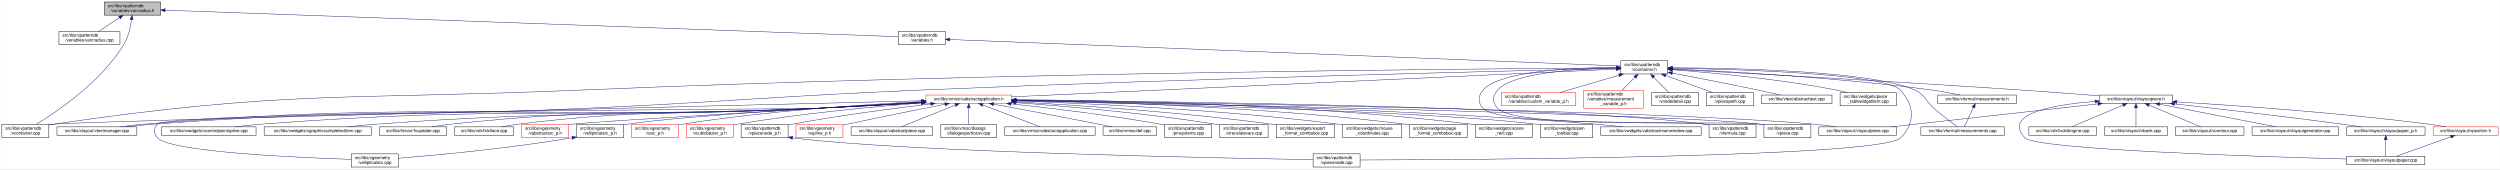
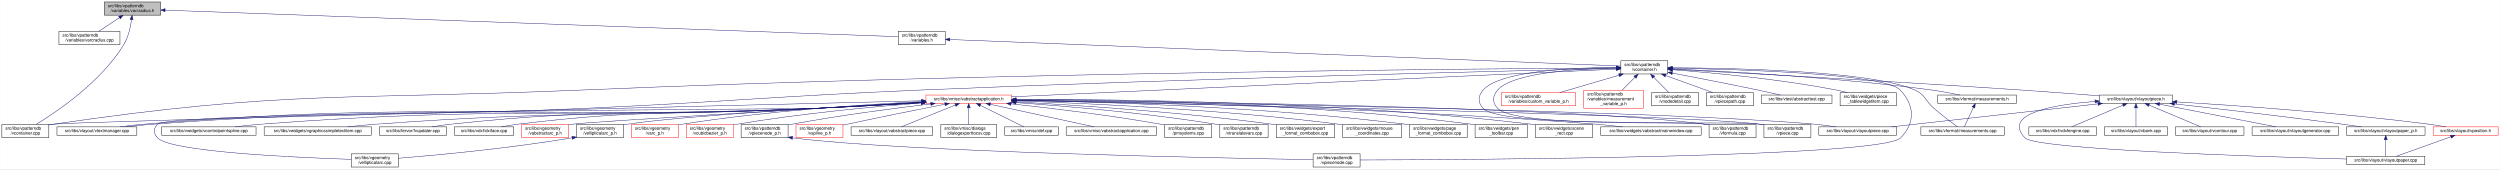
<svg xmlns="http://www.w3.org/2000/svg" xmlns:xlink="http://www.w3.org/1999/xlink" width="5695pt" height="385pt" viewBox="0.00 0.00 5694.50 385.00">
  <g id="graph0" class="graph" transform="scale(1 1) rotate(0) translate(4 381)">
    <polygon fill="white" stroke="transparent" points="-4,4 -4,-381 5690.5,-381 5690.5,4 -4,4" />
    <g id="node1" class="node">
      <g id="a_node1">
        <a xlink:title=" ">
          <polygon fill="#bfbfbf" stroke="black" points="233.5,-346.5 233.5,-376.5 361.5,-376.5 361.5,-346.5 233.5,-346.5" />
          <text text-anchor="start" x="241.5" y="-364.5" font-family="Helvetica,sans-Serif" font-size="10.00">src/libs/vpatterndb</text>
          <text text-anchor="middle" x="297.5" y="-353.5" font-family="Helvetica,sans-Serif" font-size="10.00">/variables/varcradius.h</text>
        </a>
      </g>
    </g>
    <g id="node2" class="node">
      <g id="a_node2">
        <a xlink:href="../../d4/dfb/varcradius_8cpp.html" target="_top" xlink:title=" ">
          <polygon fill="white" stroke="black" points="130,-279.5 130,-309.5 269,-309.5 269,-279.5 130,-279.5" />
          <text text-anchor="start" x="138" y="-297.5" font-family="Helvetica,sans-Serif" font-size="10.00">src/libs/vpatterndb</text>
          <text text-anchor="middle" x="199.5" y="-286.5" font-family="Helvetica,sans-Serif" font-size="10.00">/variables/varcradius.cpp</text>
        </a>
      </g>
    </g>
    <g id="edge1" class="edge">
      <path fill="none" stroke="midnightblue" d="M267.7,-340.73C252.53,-330.68 234.46,-318.68 220.72,-309.58" />
      <polygon fill="midnightblue" stroke="midnightblue" points="265.97,-343.79 276.24,-346.4 269.84,-337.95 265.97,-343.79" />
    </g>
    <g id="node3" class="node">
      <g id="a_node3">
        <a xlink:href="../../d6/d46/vcontainer_8cpp.html" target="_top" xlink:title=" ">
          <polygon fill="white" stroke="black" points="0,-67.5 0,-97.5 107,-97.5 107,-67.5 0,-67.5" />
          <text text-anchor="start" x="8" y="-85.5" font-family="Helvetica,sans-Serif" font-size="10.00">src/libs/vpatterndb</text>
          <text text-anchor="middle" x="53.5" y="-74.5" font-family="Helvetica,sans-Serif" font-size="10.00">/vcontainer.cpp</text>
        </a>
      </g>
    </g>
    <g id="edge2" class="edge">
      <path fill="none" stroke="midnightblue" d="M295.41,-335.99C293.06,-318.98 288.07,-296.35 277.5,-279 225.56,-193.69 124.16,-125.65 77.75,-97.51" />
      <polygon fill="midnightblue" stroke="midnightblue" points="291.97,-336.72 296.61,-346.25 298.92,-335.91 291.97,-336.72" />
    </g>
    <g id="node4" class="node">
      <g id="a_node4">
        <a xlink:href="../../de/dca/variables_8h.html" target="_top" xlink:title=" ">
          <polygon fill="white" stroke="black" points="2042,-279.5 2042,-309.5 2149,-309.5 2149,-279.5 2042,-279.5" />
          <text text-anchor="start" x="2050" y="-297.5" font-family="Helvetica,sans-Serif" font-size="10.00">src/libs/vpatterndb</text>
          <text text-anchor="middle" x="2095.5" y="-286.5" font-family="Helvetica,sans-Serif" font-size="10.00">/variables.h</text>
        </a>
      </g>
    </g>
    <g id="edge3" class="edge">
      <path fill="none" stroke="midnightblue" d="M372.07,-357.8C671.62,-346.98 1783.66,-306.77 2041.75,-297.44" />
      <polygon fill="midnightblue" stroke="midnightblue" points="371.62,-354.32 361.76,-358.18 371.88,-361.31 371.62,-354.32" />
    </g>
    <g id="node5" class="node">
      <g id="a_node5">
        <a xlink:href="../../d3/df7/vcontainer_8h.html" target="_top" xlink:title=" ">
          <polygon fill="white" stroke="black" points="3688,-212.5 3688,-242.5 3795,-242.5 3795,-212.5 3688,-212.5" />
          <text text-anchor="start" x="3696" y="-230.5" font-family="Helvetica,sans-Serif" font-size="10.00">src/libs/vpatterndb</text>
          <text text-anchor="middle" x="3741.5" y="-219.5" font-family="Helvetica,sans-Serif" font-size="10.00">/vcontainer.h</text>
        </a>
      </g>
    </g>
    <g id="edge4" class="edge">
      <path fill="none" stroke="midnightblue" d="M2159.59,-290.97C2425.8,-280.46 3441.76,-240.34 3687.67,-230.63" />
      <polygon fill="midnightblue" stroke="midnightblue" points="2159.18,-287.48 2149.33,-291.37 2159.46,-294.48 2159.18,-287.48" />
    </g>
    <g id="edge54" class="edge">
      <path fill="none" stroke="midnightblue" d="M3677.52,-226.19C3398.28,-224.62 2258.5,-215.96 1323.5,-176 786.43,-153.05 648.39,-175.87 116.5,-98 113.39,-97.54 110.21,-97.02 107,-96.43" />
      <polygon fill="midnightblue" stroke="midnightblue" points="3677.84,-229.69 3687.86,-226.25 3677.88,-222.69 3677.84,-229.69" />
    </g>
    <g id="node6" class="node">
      <g id="a_node6">
        <a xlink:href="../../dc/db7/measurements_8h.html" target="_top" xlink:title=" ">
          <polygon fill="white" stroke="black" points="4410,-145.5 4410,-164.5 4589,-164.5 4589,-145.5 4410,-145.5" />
          <text text-anchor="middle" x="4499.5" y="-152.5" font-family="Helvetica,sans-Serif" font-size="10.00">src/libs/vformat/measurements.h</text>
        </a>
      </g>
    </g>
    <g id="edge5" class="edge">
      <path fill="none" stroke="midnightblue" d="M3805.36,-223.97C3922.67,-218.78 4180.22,-204.92 4395.5,-176 4417.19,-173.09 4441.18,-168.56 4460.66,-164.55" />
      <polygon fill="midnightblue" stroke="midnightblue" points="3804.96,-220.48 3795.12,-224.41 3805.27,-227.47 3804.96,-220.48" />
    </g>
    <g id="node7" class="node">
      <g id="a_node7">
        <a xlink:href="../../d9/de3/measurements_8cpp.html" target="_top" xlink:title=" ">
          <polygon fill="white" stroke="black" points="4371.5,-73 4371.5,-92 4561.5,-92 4561.5,-73 4371.5,-73" />
          <text text-anchor="middle" x="4466.5" y="-80" font-family="Helvetica,sans-Serif" font-size="10.00">src/libs/vformat/measurements.cpp</text>
        </a>
      </g>
    </g>
    <g id="edge7" class="edge">
      <path fill="none" stroke="midnightblue" d="M3805.4,-226.61C3942.47,-225.98 4260.19,-219.69 4357.5,-176 4382.16,-164.93 4381.02,-151.65 4401.5,-134 4419.47,-118.51 4441.47,-101.88 4454.71,-92.09" />
      <polygon fill="midnightblue" stroke="midnightblue" points="3805.05,-223.11 3795.06,-226.64 3805.08,-230.11 3805.05,-223.11" />
    </g>
    <g id="node8" class="node">
      <g id="a_node8">
        <a xlink:href="../../d6/de0/vlayoutpiece_8h.html" target="_top" xlink:title=" ">
          <polygon fill="white" stroke="black" points="4778.5,-145.5 4778.5,-164.5 4944.5,-164.5 4944.5,-145.5 4778.5,-145.5" />
          <text text-anchor="middle" x="4861.5" y="-152.5" font-family="Helvetica,sans-Serif" font-size="10.00">src/libs/vlayout/vlayoutpiece.h</text>
        </a>
      </g>
    </g>
    <g id="edge8" class="edge">
      <path fill="none" stroke="midnightblue" d="M3805.46,-223.1C3947.93,-215.46 4302.19,-196 4598.5,-176 4658.69,-171.94 4726.59,-166.76 4778.32,-162.69" />
      <polygon fill="midnightblue" stroke="midnightblue" points="3804.97,-219.63 3795.17,-223.66 3805.34,-226.62 3804.97,-219.63" />
    </g>
    <g id="node17" class="node">
      <g id="a_node17">
        <a xlink:href="../../d8/d70/vtextmanager_8cpp.html" target="_top" xlink:title=" ">
          <polygon fill="white" stroke="black" points="125.5,-73 125.5,-92 307.5,-92 307.5,-73 125.5,-73" />
          <text text-anchor="middle" x="216.5" y="-80" font-family="Helvetica,sans-Serif" font-size="10.00">src/libs/vlayout/vtextmanager.cpp</text>
        </a>
      </g>
    </g>
    <g id="edge19" class="edge">
      <path fill="none" stroke="midnightblue" d="M3677.78,-225.09C3458.05,-220.1 2711.63,-202.21 2095.5,-176 1752.19,-161.4 1666.76,-149.64 1323.5,-134 888.1,-114.16 778.12,-130.74 343.5,-98 323.69,-96.51 302.21,-94.29 282.65,-92.03" />
      <polygon fill="midnightblue" stroke="midnightblue" points="3677.77,-228.59 3687.84,-225.32 3677.92,-221.59 3677.77,-228.59" />
    </g>
    <g id="node18" class="node">
      <g id="a_node18">
        <a xlink:href="../../d5/d74/vabstractapplication_8h.html" target="_top" xlink:title=" ">
          <polygon fill="white" stroke="red" points="2105,-145.5 2105,-164.5 2300,-164.5 2300,-145.5 2105,-145.5" />
          <text text-anchor="middle" x="2202.5" y="-152.5" font-family="Helvetica,sans-Serif" font-size="10.00">src/libs/vmisc/vabstractapplication.h</text>
        </a>
      </g>
    </g>
    <g id="edge20" class="edge">
      <path fill="none" stroke="midnightblue" d="M3677.32,-223.56C3436.99,-212.55 2589.35,-173.72 2300.08,-160.47" />
      <polygon fill="midnightblue" stroke="midnightblue" points="3677.48,-227.07 3687.63,-224.03 3677.8,-220.08 3677.48,-227.07" />
    </g>
    <g id="node32" class="node">
      <g id="a_node32">
        <a xlink:href="../../db/d11/vformula_8cpp.html" target="_top" xlink:title=" ">
          <polygon fill="white" stroke="black" points="3889,-67.5 3889,-97.5 3996,-97.5 3996,-67.5 3889,-67.5" />
          <text text-anchor="start" x="3897" y="-85.5" font-family="Helvetica,sans-Serif" font-size="10.00">src/libs/vpatterndb</text>
          <text text-anchor="middle" x="3942.5" y="-74.5" font-family="Helvetica,sans-Serif" font-size="10.00">/vformula.cpp</text>
        </a>
      </g>
    </g>
    <g id="edge53" class="edge">
      <path fill="none" stroke="midnightblue" d="M3677.8,-227.34C3583.34,-227.07 3413.09,-220.26 3374.5,-176 3362.23,-161.93 3361.78,-147.66 3374.5,-134 3412.92,-92.75 3824.77,-106.44 3880.5,-98 3883.23,-97.59 3886.02,-97.11 3888.83,-96.6" />
      <polygon fill="midnightblue" stroke="midnightblue" points="3677.81,-230.84 3687.82,-227.35 3677.82,-223.84 3677.81,-230.84" />
    </g>
-     <g id="node33" class="node">
-       <g id="a_node33">
+     <g id="node34" class="node">
+       <g id="a_node34">
+         <a xlink:href="../../d8/dba/vpiecenode_8cpp.html" target="_top" xlink:title=" ">
+           <polygon fill="white" stroke="black" points="2987,-0.5 2987,-30.5 3094,-30.5 3094,-0.5 2987,-0.5" />
+           <text text-anchor="start" x="2995" y="-18.5" font-family="Helvetica,sans-Serif" font-size="10.00">src/libs/vpatterndb</text>
+           <text text-anchor="middle" x="3040.5" y="-7.5" font-family="Helvetica,sans-Serif" font-size="10.00">/vpiecenode.cpp</text>
+         </a>
+       </g>
+     </g>
+     <g id="edge56" class="edge">
+       <path fill="none" stroke="midnightblue" d="M3805.49,-225.69C3949.59,-223.22 4289.72,-213.43 4324.5,-176 4357.47,-140.51 4359.08,-101.92 4325.5,-67 4282.2,-21.96 3331.9,-17.08 3094.08,-16.56" />
+       <polygon fill="midnightblue" stroke="midnightblue" points="3805.4,-222.2 3795.46,-225.86 3805.51,-229.19 3805.4,-222.2" />
+     </g>
+     <g id="node35" class="node">
+       <g id="a_node35">
        <a xlink:href="../../df/d7a/vpiece_8cpp.html" target="_top" xlink:title=" ">
          <polygon fill="white" stroke="black" points="4014,-67.5 4014,-97.5 4121,-97.5 4121,-67.5 4014,-67.5" />
          <text text-anchor="start" x="4022" y="-85.5" font-family="Helvetica,sans-Serif" font-size="10.00">src/libs/vpatterndb</text>
          <text text-anchor="middle" x="4067.5" y="-74.5" font-family="Helvetica,sans-Serif" font-size="10.00">/vpiece.cpp</text>
        </a>
      </g>
    </g>
-     <g id="edge56" class="edge">
+     <g id="edge57" class="edge">
      <path fill="none" stroke="midnightblue" d="M3677.84,-226.33C3590.84,-224.59 3441.67,-215.72 3407.5,-176 3395.33,-161.85 3394.7,-147.59 3407.5,-134 3453.13,-85.54 3939.63,-107.61 4005.5,-98 4008.23,-97.6 4011.03,-97.14 4013.84,-96.64" />
      <polygon fill="midnightblue" stroke="midnightblue" points="3677.81,-229.83 3687.87,-226.51 3677.94,-222.83 3677.81,-229.83" />
-     </g>
-     <g id="node35" class="node">
-       <g id="a_node35">
-         <a xlink:href="../../d8/dba/vpiecenode_8cpp.html" target="_top" xlink:title=" ">
-           <polygon fill="white" stroke="black" points="2987,-0.5 2987,-30.5 3094,-30.5 3094,-0.5 2987,-0.5" />
-           <text text-anchor="start" x="2995" y="-18.5" font-family="Helvetica,sans-Serif" font-size="10.00">src/libs/vpatterndb</text>
-           <text text-anchor="middle" x="3040.5" y="-7.5" font-family="Helvetica,sans-Serif" font-size="10.00">/vpiecenode.cpp</text>
-         </a>
-       </g>
-     </g>
-     <g id="edge57" class="edge">
-       <path fill="none" stroke="midnightblue" d="M3805.49,-225.69C3949.59,-223.22 4289.72,-213.43 4324.5,-176 4357.47,-140.51 4359.08,-101.92 4325.5,-67 4282.2,-21.96 3331.9,-17.08 3094.08,-16.56" />
-       <polygon fill="midnightblue" stroke="midnightblue" points="3805.4,-222.2 3795.46,-225.86 3805.51,-229.19 3805.4,-222.2" />
    </g>
    <g id="node45" class="node">
      <g id="a_node45">
        <a xlink:href="../../d3/d02/custom__variable__p_8h.html" target="_top" xlink:title=" ">
          <polygon fill="white" stroke="red" points="3416,-140 3416,-170 3585,-170 3585,-140 3416,-140" />
          <text text-anchor="start" x="3424" y="-158" font-family="Helvetica,sans-Serif" font-size="10.00">src/libs/vpatterndb</text>
          <text text-anchor="middle" x="3500.5" y="-147" font-family="Helvetica,sans-Serif" font-size="10.00">/variables/custom_variable_p.h</text>
        </a>
      </g>
    </g>
    <g id="edge51" class="edge">
      <path fill="none" stroke="midnightblue" d="M3683.95,-209.66C3642.68,-197.59 3587.7,-181.51 3548.72,-170.11" />
      <polygon fill="midnightblue" stroke="midnightblue" points="3683.02,-213.04 3693.6,-212.49 3684.98,-206.32 3683.02,-213.04" />
    </g>
    <g id="node46" class="node">
      <g id="a_node46">
        <a xlink:href="../../d7/d8a/measurement__variable__p_8h.html" target="_top" xlink:title=" ">
          <polygon fill="white" stroke="red" points="3603.5,-134.5 3603.5,-175.5 3739.5,-175.5 3739.5,-134.5 3603.5,-134.5" />
          <text text-anchor="start" x="3611.5" y="-163.5" font-family="Helvetica,sans-Serif" font-size="10.00">src/libs/vpatterndb</text>
          <text text-anchor="start" x="3611.5" y="-152.5" font-family="Helvetica,sans-Serif" font-size="10.00">/variables/measurement</text>
          <text text-anchor="middle" x="3671.5" y="-141.5" font-family="Helvetica,sans-Serif" font-size="10.00">_variable_p.h</text>
        </a>
      </g>
    </g>
    <g id="edge52" class="edge">
      <path fill="none" stroke="midnightblue" d="M3720.25,-205.1C3710.93,-195.71 3700.06,-184.76 3690.95,-175.59" />
      <polygon fill="midnightblue" stroke="midnightblue" points="3717.8,-207.6 3727.33,-212.23 3722.77,-202.67 3717.8,-207.6" />
    </g>
    <g id="node47" class="node">
      <g id="a_node47">
        <a xlink:href="../../d6/d91/vnodedetail_8cpp.html" target="_top" xlink:title=" ">
          <polygon fill="white" stroke="black" points="3758,-140 3758,-170 3865,-170 3865,-140 3758,-140" />
          <text text-anchor="start" x="3766" y="-158" font-family="Helvetica,sans-Serif" font-size="10.00">src/libs/vpatterndb</text>
          <text text-anchor="middle" x="3811.5" y="-147" font-family="Helvetica,sans-Serif" font-size="10.00">/vnodedetail.cpp</text>
        </a>
      </g>
    </g>
    <g id="edge55" class="edge">
      <path fill="none" stroke="midnightblue" d="M3762.98,-204.86C3774.15,-193.61 3787.49,-180.18 3797.36,-170.25" />
      <polygon fill="midnightblue" stroke="midnightblue" points="3760.23,-202.67 3755.67,-212.23 3765.2,-207.6 3760.23,-202.67" />
    </g>
    <g id="node48" class="node">
      <g id="a_node48">
        <a xlink:href="../../da/de1/vpiecepath_8cpp.html" target="_top" xlink:title=" ">
          <polygon fill="white" stroke="black" points="3883,-140 3883,-170 3990,-170 3990,-140 3883,-140" />
          <text text-anchor="start" x="3891" y="-158" font-family="Helvetica,sans-Serif" font-size="10.00">src/libs/vpatterndb</text>
          <text text-anchor="middle" x="3936.5" y="-147" font-family="Helvetica,sans-Serif" font-size="10.00">/vpiecepath.cpp</text>
        </a>
      </g>
    </g>
    <g id="edge58" class="edge">
      <path fill="none" stroke="midnightblue" d="M3790,-208.96C3823.2,-196.96 3866.64,-181.26 3897.58,-170.07" />
      <polygon fill="midnightblue" stroke="midnightblue" points="3788.71,-205.71 3780.49,-212.4 3791.09,-212.29 3788.71,-205.71" />
    </g>
    <g id="node49" class="node">
      <g id="a_node49">
        <a xlink:href="../../d1/d3a/abstracttest_8cpp.html" target="_top" xlink:title=" ">
          <polygon fill="white" stroke="black" points="4008,-145.5 4008,-164.5 4169,-164.5 4169,-145.5 4008,-145.5" />
          <text text-anchor="middle" x="4088.5" y="-152.5" font-family="Helvetica,sans-Serif" font-size="10.00">src/libs/vtest/abstracttest.cpp</text>
        </a>
      </g>
    </g>
    <g id="edge59" class="edge">
      <path fill="none" stroke="midnightblue" d="M3805.58,-214.47C3857.85,-204.53 3933.55,-189.86 3999.5,-176 4016.7,-172.38 4035.72,-168.14 4051.74,-164.5" />
      <polygon fill="midnightblue" stroke="midnightblue" points="3804.62,-211.09 3795.45,-216.39 3805.93,-217.97 3804.62,-211.09" />
    </g>
    <g id="node50" class="node">
      <g id="a_node50">
        <a xlink:href="../../da/db4/piece__tablewidgetitem_8cpp.html" target="_top" xlink:title=" ">
          <polygon fill="white" stroke="black" points="4187.5,-140 4187.5,-170 4315.5,-170 4315.5,-140 4187.5,-140" />
          <text text-anchor="start" x="4195.5" y="-158" font-family="Helvetica,sans-Serif" font-size="10.00">src/libs/vwidgets/piece</text>
          <text text-anchor="middle" x="4251.5" y="-147" font-family="Helvetica,sans-Serif" font-size="10.00">_tablewidgetitem.cpp</text>
        </a>
      </g>
    </g>
    <g id="edge60" class="edge">
      <path fill="none" stroke="midnightblue" d="M3805.11,-222.2C3890.59,-215.73 4047.01,-201.46 4178.5,-176 4186.89,-174.38 4195.72,-172.29 4204.23,-170.08" />
      <polygon fill="midnightblue" stroke="midnightblue" points="3804.76,-218.72 3795.04,-222.95 3805.28,-225.7 3804.76,-218.72" />
    </g>
    <g id="edge6" class="edge">
      <path fill="none" stroke="midnightblue" d="M4491.16,-136.18C4484.58,-122.13 4475.69,-103.14 4470.58,-92.22" />
      <polygon fill="midnightblue" stroke="midnightblue" points="4488.04,-137.78 4495.45,-145.36 4494.38,-134.81 4488.04,-137.78" />
    </g>
    <g id="node9" class="node">
      <g id="a_node9">
        <a xlink:href="../../dd/d66/vdxfengine_8cpp.html" target="_top" xlink:title=" ">
          <polygon fill="white" stroke="black" points="4617.5,-73 4617.5,-92 4771.5,-92 4771.5,-73 4617.5,-73" />
          <text text-anchor="middle" x="4694.5" y="-80" font-family="Helvetica,sans-Serif" font-size="10.00">src/libs/vdxf/vdxfengine.cpp</text>
        </a>
      </g>
    </g>
    <g id="edge9" class="edge">
      <path fill="none" stroke="midnightblue" d="M4832.01,-141.55C4798.29,-127.32 4743.97,-104.38 4714.72,-92.03" />
      <polygon fill="midnightblue" stroke="midnightblue" points="4830.78,-144.83 4841.36,-145.5 4833.5,-138.38 4830.78,-144.83" />
    </g>
    <g id="node10" class="node">
      <g id="a_node10">
        <a xlink:href="../../de/da8/vbank_8cpp.html" target="_top" xlink:title=" ">
          <polygon fill="white" stroke="black" points="4789.5,-73 4789.5,-92 4933.5,-92 4933.5,-73 4789.5,-73" />
          <text text-anchor="middle" x="4861.5" y="-80" font-family="Helvetica,sans-Serif" font-size="10.00">src/libs/vlayout/vbank.cpp</text>
        </a>
      </g>
    </g>
    <g id="edge10" class="edge">
      <path fill="none" stroke="midnightblue" d="M4861.5,-134.94C4861.5,-121.03 4861.5,-102.82 4861.5,-92.22" />
      <polygon fill="midnightblue" stroke="midnightblue" points="4858,-135.36 4861.5,-145.36 4865,-135.36 4858,-135.36" />
    </g>
    <g id="node11" class="node">
      <g id="a_node11">
        <a xlink:href="../../df/d5d/vcontour_8cpp.html" target="_top" xlink:title=" ">
          <polygon fill="white" stroke="black" points="4951.5,-73 4951.5,-92 5107.5,-92 5107.5,-73 4951.5,-73" />
          <text text-anchor="middle" x="5029.5" y="-80" font-family="Helvetica,sans-Serif" font-size="10.00">src/libs/vlayout/vcontour.cpp</text>
        </a>
      </g>
    </g>
    <g id="edge11" class="edge">
      <path fill="none" stroke="midnightblue" d="M4891.16,-141.55C4925.09,-127.32 4979.73,-104.38 5009.16,-92.03" />
      <polygon fill="midnightblue" stroke="midnightblue" points="4889.63,-138.4 4881.76,-145.5 4892.34,-144.85 4889.63,-138.4" />
    </g>
    <g id="node12" class="node">
      <g id="a_node12">
        <a xlink:href="../../d3/d39/vlayoutgenerator_8cpp.html" target="_top" xlink:title=" ">
          <polygon fill="white" stroke="black" points="5126,-73 5126,-92 5323,-92 5323,-73 5126,-73" />
          <text text-anchor="middle" x="5224.5" y="-80" font-family="Helvetica,sans-Serif" font-size="10.00">src/libs/vlayout/vlayoutgenerator.cpp</text>
        </a>
      </g>
    </g>
    <g id="edge12" class="edge">
      <path fill="none" stroke="midnightblue" d="M4915.52,-143.51C4987.63,-129.5 5113.97,-104.97 5180.56,-92.03" />
      <polygon fill="midnightblue" stroke="midnightblue" points="4914.44,-140.15 4905.29,-145.5 4915.77,-147.03 4914.44,-140.15" />
    </g>
    <g id="node13" class="node">
      <g id="a_node13">
        <a xlink:href="../../d1/dd1/vlayoutpaper_8cpp.html" target="_top" xlink:title=" ">
          <polygon fill="white" stroke="black" points="5341.5,-6 5341.5,-25 5519.5,-25 5519.5,-6 5341.5,-6" />
          <text text-anchor="middle" x="5430.5" y="-13" font-family="Helvetica,sans-Serif" font-size="10.00">src/libs/vlayout/vlayoutpaper.cpp</text>
        </a>
      </g>
    </g>
    <g id="edge13" class="edge">
      <path fill="none" stroke="midnightblue" d="M4768.12,-149.98C4676.01,-142.79 4556.05,-122.77 4608.5,-67 4633.31,-40.62 5133.81,-24.36 5341.44,-18.73" />
      <polygon fill="midnightblue" stroke="midnightblue" points="4768.12,-153.49 4778.35,-150.73 4768.63,-146.5 4768.12,-153.49" />
    </g>
    <g id="node14" class="node">
      <g id="a_node14">
        <a xlink:href="../../d2/d2d/vlayoutpaper__p_8h.html" target="_top" xlink:title=" ">
          <polygon fill="white" stroke="black" points="5341,-73 5341,-92 5520,-92 5520,-73 5341,-73" />
          <text text-anchor="middle" x="5430.5" y="-80" font-family="Helvetica,sans-Serif" font-size="10.00">src/libs/vlayout/vlayoutpaper_p.h</text>
        </a>
      </g>
    </g>
    <g id="edge14" class="edge">
      <path fill="none" stroke="midnightblue" d="M4949.2,-144.33C5043.86,-133.72 5199.01,-115.81 5332.5,-98 5346.22,-96.17 5361.01,-94.06 5374.83,-92.02" />
      <polygon fill="midnightblue" stroke="midnightblue" points="4948.64,-140.87 4939.1,-145.46 4949.42,-147.83 4948.64,-140.87" />
    </g>
    <g id="node15" class="node">
      <g id="a_node15">
        <a xlink:href="../../db/d5c/vposition_8h.html" target="_top" xlink:title=" ">
          <polygon fill="white" stroke="red" points="5538.5,-73 5538.5,-92 5686.5,-92 5686.5,-73 5538.5,-73" />
          <text text-anchor="middle" x="5612.5" y="-80" font-family="Helvetica,sans-Serif" font-size="10.00">src/libs/vlayout/vposition.h</text>
        </a>
      </g>
    </g>
    <g id="edge16" class="edge">
      <path fill="none" stroke="midnightblue" d="M4954.81,-148.82C5084.19,-141.03 5325.25,-124.35 5529.5,-98 5541.98,-96.39 5555.44,-94.23 5567.81,-92.06" />
      <polygon fill="midnightblue" stroke="midnightblue" points="4954.32,-145.34 4944.54,-149.43 4954.73,-152.33 4954.32,-145.34" />
    </g>
    <g id="node16" class="node">
      <g id="a_node16">
        <a xlink:href="../../dd/d70/vlayoutpiece_8cpp.html" target="_top" xlink:title=" ">
          <polygon fill="white" stroke="black" points="4139,-73 4139,-92 4316,-92 4316,-73 4139,-73" />
          <text text-anchor="middle" x="4227.5" y="-80" font-family="Helvetica,sans-Serif" font-size="10.00">src/libs/vlayout/vlayoutpiece.cpp</text>
        </a>
      </g>
    </g>
    <g id="edge18" class="edge">
      <path fill="none" stroke="midnightblue" d="M4774.78,-144.36C4650.3,-130.51 4422.94,-105.23 4304.25,-92.03" />
      <polygon fill="midnightblue" stroke="midnightblue" points="4774.7,-147.87 4785.02,-145.5 4775.47,-140.91 4774.7,-147.87" />
    </g>
    <g id="edge15" class="edge">
      <path fill="none" stroke="midnightblue" d="M5430.5,-62.54C5430.5,-50.17 5430.5,-34.62 5430.5,-25.13" />
      <polygon fill="midnightblue" stroke="midnightblue" points="5427,-62.73 5430.5,-72.73 5434,-62.73 5427,-62.73" />
    </g>
    <g id="edge17" class="edge">
      <path fill="none" stroke="midnightblue" d="M5578.72,-69.44C5542.62,-56.54 5486.29,-36.42 5454.48,-25.06" />
      <polygon fill="midnightblue" stroke="midnightblue" points="5577.74,-72.8 5588.33,-72.87 5580.09,-66.21 5577.74,-72.8" />
    </g>
    <g id="edge38" class="edge">
      <path fill="none" stroke="midnightblue" d="M2094.85,-151.4C1674.71,-141.22 165.98,-104.29 116.5,-98 113.49,-97.62 110.42,-97.15 107.33,-96.63" />
      <polygon fill="midnightblue" stroke="midnightblue" points="2094.79,-154.9 2104.87,-151.64 2094.96,-147.9 2094.79,-154.9" />
    </g>
    <g id="edge31" class="edge">
      <path fill="none" stroke="midnightblue" d="M2310.43,-152.56C2662.13,-147.61 3772.96,-129.8 4130.5,-98 4146.1,-96.61 4163.02,-94.35 4178.29,-92.02" />
      <polygon fill="midnightblue" stroke="midnightblue" points="2310.2,-149.07 2300.25,-152.71 2310.3,-156.06 2310.2,-149.07" />
    </g>
    <g id="edge32" class="edge">
      <path fill="none" stroke="midnightblue" d="M2094.7,-146.99C2024.59,-142.66 1931.16,-137.31 1848.5,-134 1170.19,-106.85 998.16,-152.52 321.5,-98 304.53,-96.63 286.12,-94.36 269.52,-92.02" />
      <polygon fill="midnightblue" stroke="midnightblue" points="2094.68,-150.49 2104.87,-147.62 2095.11,-143.51 2094.68,-150.49" />
    </g>
    <g id="node19" class="node">
      <g id="a_node19">
        <a xlink:href="../../d4/d90/fvupdater_8cpp.html" target="_top" xlink:title=" ">
          <polygon fill="white" stroke="black" points="860,-73 860,-92 1013,-92 1013,-73 860,-73" />
          <text text-anchor="middle" x="936.5" y="-80" font-family="Helvetica,sans-Serif" font-size="10.00">src/libs/fervor/fvupdater.cpp</text>
        </a>
      </g>
    </g>
    <g id="edge21" class="edge">
      <path fill="none" stroke="midnightblue" d="M2094.68,-147.55C2024.56,-143.44 1931.12,-138.13 1848.5,-134 1481.06,-115.62 1387.33,-137.01 1021.5,-98 1007.95,-96.56 993.3,-94.31 980.03,-92.01" />
      <polygon fill="midnightblue" stroke="midnightblue" points="2094.66,-151.05 2104.85,-148.14 2095.07,-144.06 2094.66,-151.05" />
    </g>
    <g id="node20" class="node">
      <g id="a_node20">
        <a xlink:href="../../d9/dc8/dxiface_8cpp.html" target="_top" xlink:title=" ">
          <polygon fill="white" stroke="black" points="1031,-73 1031,-92 1166,-92 1166,-73 1031,-73" />
          <text text-anchor="middle" x="1098.5" y="-80" font-family="Helvetica,sans-Serif" font-size="10.00">src/libs/vdxf/dxiface.cpp</text>
        </a>
      </g>
    </g>
    <g id="edge22" class="edge">
      <path fill="none" stroke="midnightblue" d="M2094.66,-147.82C2024.53,-143.82 1931.1,-138.54 1848.5,-134 1548.97,-117.54 1472.29,-134.19 1174.5,-98 1162.5,-96.54 1149.54,-94.32 1137.79,-92.04" />
      <polygon fill="midnightblue" stroke="midnightblue" points="2094.65,-151.33 2104.84,-148.4 2095.05,-144.34 2094.65,-151.33" />
    </g>
    <g id="node21" class="node">
      <g id="a_node21">
        <a xlink:href="../../da/d75/vabstractarc__p_8h.html" target="_top" xlink:title=" ">
          <polygon fill="white" stroke="red" points="1184,-67.5 1184,-97.5 1291,-97.5 1291,-67.5 1184,-67.5" />
          <text text-anchor="start" x="1192" y="-85.5" font-family="Helvetica,sans-Serif" font-size="10.00">src/libs/vgeometry</text>
          <text text-anchor="middle" x="1237.5" y="-74.5" font-family="Helvetica,sans-Serif" font-size="10.00">/vabstractarc_p.h</text>
        </a>
      </g>
    </g>
    <g id="edge23" class="edge">
      <path fill="none" stroke="midnightblue" d="M2094.88,-147.81C1863.88,-134.46 1338.21,-103.69 1299.5,-98 1296.77,-97.6 1293.97,-97.14 1291.16,-96.63" />
      <polygon fill="midnightblue" stroke="midnightblue" points="2094.8,-151.31 2104.99,-148.39 2095.21,-144.32 2094.8,-151.31" />
    </g>
    <g id="node22" class="node">
      <g id="a_node22">
        <a xlink:href="../../dc/da3/varc__p_8h.html" target="_top" xlink:title=" ">
          <polygon fill="white" stroke="red" points="1434,-67.5 1434,-97.5 1541,-97.5 1541,-67.5 1434,-67.5" />
          <text text-anchor="start" x="1442" y="-85.5" font-family="Helvetica,sans-Serif" font-size="10.00">src/libs/vgeometry</text>
          <text text-anchor="middle" x="1487.5" y="-74.5" font-family="Helvetica,sans-Serif" font-size="10.00">/varc_p.h</text>
        </a>
      </g>
    </g>
    <g id="edge24" class="edge">
      <path fill="none" stroke="midnightblue" d="M2094.54,-149.51C1964.58,-143.02 1740.01,-128.28 1549.5,-98 1546.77,-97.57 1543.98,-97.08 1541.17,-96.55" />
      <polygon fill="midnightblue" stroke="midnightblue" points="2094.73,-153.03 2104.89,-150.02 2095.07,-146.04 2094.73,-153.03" />
    </g>
    <g id="node23" class="node">
      <g id="a_node23">
        <a xlink:href="../../d5/d8e/vcubicbezier__p_8h.html" target="_top" xlink:title=" ">
          <polygon fill="white" stroke="red" points="1559,-67.5 1559,-97.5 1666,-97.5 1666,-67.5 1559,-67.5" />
          <text text-anchor="start" x="1567" y="-85.5" font-family="Helvetica,sans-Serif" font-size="10.00">src/libs/vgeometry</text>
          <text text-anchor="middle" x="1612.5" y="-74.5" font-family="Helvetica,sans-Serif" font-size="10.00">/vcubicbezier_p.h</text>
        </a>
      </g>
    </g>
    <g id="edge25" class="edge">
      <path fill="none" stroke="midnightblue" d="M2094.52,-146.49C1987.43,-138.12 1818.9,-122.45 1674.5,-98 1671.78,-97.54 1668.99,-97.03 1666.19,-96.49" />
      <polygon fill="midnightblue" stroke="midnightblue" points="2094.45,-150 2104.69,-147.28 2094.99,-143.02 2094.45,-150" />
    </g>
    <g id="node24" class="node">
      <g id="a_node24">
        <a xlink:href="../../df/dde/vellipticalarc__p_8h.html" target="_top" xlink:title=" ">
          <polygon fill="white" stroke="black" points="1309,-67.5 1309,-97.5 1416,-97.5 1416,-67.5 1309,-67.5" />
          <text text-anchor="start" x="1317" y="-85.5" font-family="Helvetica,sans-Serif" font-size="10.00">src/libs/vgeometry</text>
          <text text-anchor="middle" x="1362.5" y="-74.5" font-family="Helvetica,sans-Serif" font-size="10.00">/vellipticalarc_p.h</text>
        </a>
      </g>
    </g>
    <g id="edge26" class="edge">
      <path fill="none" stroke="midnightblue" d="M2094.54,-148.34C1912.15,-138.43 1550.56,-117.16 1424.5,-98 1421.77,-97.58 1418.98,-97.11 1416.17,-96.6" />
      <polygon fill="midnightblue" stroke="midnightblue" points="2094.51,-151.85 2104.69,-148.89 2094.89,-144.86 2094.51,-151.85" />
    </g>
    <g id="node25" class="node">
      <g id="a_node25">
        <a xlink:href="../../d6/dfb/vellipticalarc_8cpp.html" target="_top" xlink:title=" ">
          <polygon fill="white" stroke="black" points="796,-0.5 796,-30.5 903,-30.5 903,-0.5 796,-0.5" />
          <text text-anchor="start" x="804" y="-18.5" font-family="Helvetica,sans-Serif" font-size="10.00">src/libs/vgeometry</text>
          <text text-anchor="middle" x="849.5" y="-7.5" font-family="Helvetica,sans-Serif" font-size="10.00">/vellipticalarc.cpp</text>
        </a>
      </g>
    </g>
    <g id="edge28" class="edge">
      <path fill="none" stroke="midnightblue" d="M2094.7,-147C2024.59,-142.68 1931.16,-137.33 1848.5,-134 1807.02,-132.33 383.5,-127.7 354.5,-98 344.88,-88.14 345.27,-77.22 354.5,-67 383.67,-34.71 673.59,-21.96 795.71,-18" />
      <polygon fill="midnightblue" stroke="midnightblue" points="2094.68,-150.51 2104.87,-147.63 2095.11,-143.52 2094.68,-150.51" />
    </g>
    <g id="node26" class="node">
      <g id="a_node26">
        <a xlink:href="../../d1/d76/vspline__p_8h.html" target="_top" xlink:title=" ">
          <polygon fill="white" stroke="red" points="1809,-67.5 1809,-97.5 1916,-97.5 1916,-67.5 1809,-67.5" />
          <text text-anchor="start" x="1817" y="-85.5" font-family="Helvetica,sans-Serif" font-size="10.00">src/libs/vgeometry</text>
          <text text-anchor="middle" x="1862.5" y="-74.5" font-family="Helvetica,sans-Serif" font-size="10.00">/vspline_p.h</text>
        </a>
      </g>
    </g>
    <g id="edge29" class="edge">
      <path fill="none" stroke="midnightblue" d="M2148.25,-143.48C2092.34,-132.53 2002.7,-114.68 1925.5,-98 1922.43,-97.34 1919.27,-96.64 1916.09,-95.94" />
      <polygon fill="midnightblue" stroke="midnightblue" points="2147.8,-146.96 2158.29,-145.44 2149.14,-140.09 2147.8,-146.96" />
    </g>
    <g id="node27" class="node">
      <g id="a_node27">
        <a xlink:href="../../d9/d15/vabstractpiece_8cpp.html" target="_top" xlink:title=" ">
          <polygon fill="white" stroke="black" points="1934.5,-73 1934.5,-92 2120.5,-92 2120.5,-73 1934.5,-73" />
          <text text-anchor="middle" x="2027.5" y="-80" font-family="Helvetica,sans-Serif" font-size="10.00">src/libs/vlayout/vabstractpiece.cpp</text>
        </a>
      </g>
    </g>
    <g id="edge30" class="edge">
      <path fill="none" stroke="midnightblue" d="M2172.06,-141.74C2136.75,-127.51 2079.47,-104.44 2048.68,-92.03" />
      <polygon fill="midnightblue" stroke="midnightblue" points="2170.81,-145.01 2181.39,-145.5 2173.42,-138.51 2170.81,-145.01" />
    </g>
    <g id="node28" class="node">
      <g id="a_node28">
        <a xlink:href="../../db/d65/dialogexporttocsv_8cpp.html" target="_top" xlink:title=" ">
          <polygon fill="white" stroke="black" points="2139,-67.5 2139,-97.5 2266,-97.5 2266,-67.5 2139,-67.5" />
          <text text-anchor="start" x="2147" y="-85.5" font-family="Helvetica,sans-Serif" font-size="10.00">src/libs/vmisc/dialogs</text>
          <text text-anchor="middle" x="2202.5" y="-74.5" font-family="Helvetica,sans-Serif" font-size="10.00">/dialogexporttocsv.cpp</text>
        </a>
      </g>
    </g>
    <g id="edge33" class="edge">
      <path fill="none" stroke="midnightblue" d="M2202.5,-135.24C2202.5,-123.41 2202.5,-108.38 2202.5,-97.58" />
      <polygon fill="midnightblue" stroke="midnightblue" points="2199,-135.36 2202.5,-145.36 2206,-135.36 2199,-135.36" />
    </g>
    <g id="node29" class="node">
      <g id="a_node29">
-         <a xlink:href="../../d0/df6/vabstractapplication_8cpp.html" target="_top" xlink:title=" ">
-           <polygon fill="white" stroke="black" points="2284.5,-73 2284.5,-92 2490.5,-92 2490.5,-73 2284.5,-73" />
-           <text text-anchor="middle" x="2387.5" y="-80" font-family="Helvetica,sans-Serif" font-size="10.00">src/libs/vmisc/vabstractapplication.cpp</text>
+         <a xlink:href="../../d6/d0b/def_8cpp.html" target="_top" xlink:title=" ">
+           <polygon fill="white" stroke="black" points="2284.5,-73 2284.5,-92 2406.5,-92 2406.5,-73 2284.5,-73" />
+           <text text-anchor="middle" x="2345.5" y="-80" font-family="Helvetica,sans-Serif" font-size="10.00">src/libs/vmisc/def.cpp</text>
        </a>
      </g>
    </g>
    <g id="edge34" class="edge">
-       <path fill="none" stroke="midnightblue" d="M2234.21,-141.92C2271.49,-127.71 2332.42,-104.49 2365.11,-92.03" />
-       <polygon fill="midnightblue" stroke="midnightblue" points="2232.91,-138.66 2224.82,-145.5 2235.41,-145.21 2232.91,-138.66" />
+       <path fill="none" stroke="midnightblue" d="M2228.87,-141C2257.82,-126.73 2303.46,-104.23 2328.19,-92.03" />
+       <polygon fill="midnightblue" stroke="midnightblue" points="2227.17,-137.93 2219.75,-145.5 2230.27,-144.21 2227.17,-137.93" />
    </g>
    <g id="node30" class="node">
      <g id="a_node30">
-         <a xlink:href="../../d6/d0b/def_8cpp.html" target="_top" xlink:title=" ">
-           <polygon fill="white" stroke="black" points="2508.5,-73 2508.5,-92 2630.5,-92 2630.5,-73 2508.5,-73" />
-           <text text-anchor="middle" x="2569.5" y="-80" font-family="Helvetica,sans-Serif" font-size="10.00">src/libs/vmisc/def.cpp</text>
+         <a xlink:href="../../d0/df6/vabstractapplication_8cpp.html" target="_top" xlink:title=" ">
+           <polygon fill="white" stroke="black" points="2424.5,-73 2424.5,-92 2630.5,-92 2630.5,-73 2424.5,-73" />
+           <text text-anchor="middle" x="2527.5" y="-80" font-family="Helvetica,sans-Serif" font-size="10.00">src/libs/vmisc/vabstractapplication.cpp</text>
        </a>
      </g>
    </g>
    <g id="edge35" class="edge">
-       <path fill="none" stroke="midnightblue" d="M2259.1,-143.64C2318.9,-132.62 2415.93,-114.53 2499.5,-98 2509,-96.12 2519.2,-94.04 2528.81,-92.06" />
-       <polygon fill="midnightblue" stroke="midnightblue" points="2258.31,-140.23 2249.1,-145.48 2259.57,-147.11 2258.31,-140.23" />
+       <path fill="none" stroke="midnightblue" d="M2251.66,-143.34C2316.35,-129.3 2428.78,-104.91 2488.16,-92.03" />
+       <polygon fill="midnightblue" stroke="midnightblue" points="2250.73,-139.96 2241.7,-145.5 2252.22,-146.8 2250.73,-139.96" />
    </g>
    <g id="node31" class="node">
      <g id="a_node31">
        <a xlink:href="../../d4/d4f/pmsystems_8cpp.html" target="_top" xlink:title=" ">
          <polygon fill="white" stroke="black" points="2649,-67.5 2649,-97.5 2756,-97.5 2756,-67.5 2649,-67.5" />
          <text text-anchor="start" x="2657" y="-85.5" font-family="Helvetica,sans-Serif" font-size="10.00">src/libs/vpatterndb</text>
          <text text-anchor="middle" x="2702.5" y="-74.5" font-family="Helvetica,sans-Serif" font-size="10.00">/pmsystems.cpp</text>
        </a>
      </g>
    </g>
    <g id="edge36" class="edge">
      <path fill="none" stroke="midnightblue" d="M2298.76,-144.43C2387.59,-134.94 2522.95,-118.83 2639.5,-98 2642.59,-97.45 2645.76,-96.84 2648.96,-96.2" />
      <polygon fill="midnightblue" stroke="midnightblue" points="2298.28,-140.96 2288.7,-145.49 2299.02,-147.92 2298.28,-140.96" />
    </g>
    <g id="edge37" class="edge">
      <path fill="none" stroke="midnightblue" d="M2310.33,-153.17C2631,-150.25 3575.26,-138.39 3880.5,-98 3883.24,-97.64 3886.04,-97.21 3888.85,-96.73" />
      <polygon fill="midnightblue" stroke="midnightblue" points="2310.08,-149.67 2300.11,-153.26 2310.14,-156.67 2310.08,-149.67" />
    </g>
-     <g id="edge39" class="edge">
-       <path fill="none" stroke="midnightblue" d="M2310.46,-151.9C2673.68,-144.65 3838.12,-119.95 4005.5,-98 4008.24,-97.64 4011.04,-97.21 4013.85,-96.73" />
-       <polygon fill="midnightblue" stroke="midnightblue" points="2310.13,-148.4 2300.21,-152.1 2310.27,-155.4 2310.13,-148.4" />
-     </g>
-     <g id="node34" class="node">
-       <g id="a_node34">
+     <g id="node33" class="node">
+       <g id="a_node33">
        <a xlink:href="../../df/dba/vpiecenode__p_8h.html" target="_top" xlink:title=" ">
          <polygon fill="white" stroke="black" points="1684,-67.5 1684,-97.5 1791,-97.5 1791,-67.5 1684,-67.5" />
          <text text-anchor="start" x="1692" y="-85.5" font-family="Helvetica,sans-Serif" font-size="10.00">src/libs/vpatterndb</text>
          <text text-anchor="middle" x="1737.5" y="-74.5" font-family="Helvetica,sans-Serif" font-size="10.00">/vpiecenode_p.h</text>
        </a>
      </g>
    </g>
-     <g id="edge40" class="edge">
+     <g id="edge39" class="edge">
      <path fill="none" stroke="midnightblue" d="M2116.02,-144.31C2034.16,-134.59 1908,-118.18 1799.5,-98 1796.78,-97.49 1794.01,-96.95 1791.2,-96.38" />
      <polygon fill="midnightblue" stroke="midnightblue" points="2115.69,-147.79 2126.03,-145.49 2116.51,-140.84 2115.69,-147.79" />
+     </g>
+     <g id="edge41" class="edge">
+       <path fill="none" stroke="midnightblue" d="M2310.46,-151.9C2673.68,-144.65 3838.12,-119.95 4005.5,-98 4008.24,-97.64 4011.04,-97.21 4013.85,-96.73" />
+       <polygon fill="midnightblue" stroke="midnightblue" points="2310.13,-148.4 2300.21,-152.1 2310.27,-155.4 2310.13,-148.4" />
    </g>
    <g id="node36" class="node">
      <g id="a_node36">
        <a xlink:href="../../de/d3e/vtranslatevars_8cpp.html" target="_top" xlink:title=" ">
          <polygon fill="white" stroke="black" points="2774.5,-67.5 2774.5,-97.5 2884.5,-97.5 2884.5,-67.5 2774.5,-67.5" />
          <text text-anchor="start" x="2782.5" y="-85.5" font-family="Helvetica,sans-Serif" font-size="10.00">src/libs/vpatterndb</text>
          <text text-anchor="middle" x="2829.5" y="-74.5" font-family="Helvetica,sans-Serif" font-size="10.00">/vtranslatevars.cpp</text>
        </a>
      </g>
    </g>
    <g id="edge42" class="edge">
-       <path fill="none" stroke="midnightblue" d="M2310.26,-147.13C2423.76,-138.99 2607.45,-123.25 2764.5,-98 2767.7,-97.49 2770.97,-96.91 2774.27,-96.29" />
-       <polygon fill="midnightblue" stroke="midnightblue" points="2309.9,-143.64 2300.17,-147.84 2310.4,-150.63 2309.9,-143.64" />
+       <path fill="none" stroke="midnightblue" d="M2310.21,-147.26C2423.9,-139.22 2608.09,-123.56 2765.5,-98 2768.42,-97.53 2771.41,-97 2774.43,-96.43" />
+       <polygon fill="midnightblue" stroke="midnightblue" points="2309.84,-143.78 2300.11,-147.97 2310.33,-150.76 2309.84,-143.78" />
    </g>
    <g id="node37" class="node">
      <g id="a_node37">
        <a xlink:href="../../df/d40/export__format__combobox_8cpp.html" target="_top" xlink:title=" ">
          <polygon fill="white" stroke="black" points="2903,-67.5 2903,-97.5 3036,-97.5 3036,-67.5 2903,-67.5" />
          <text text-anchor="start" x="2911" y="-85.5" font-family="Helvetica,sans-Serif" font-size="10.00">src/libs/vwidgets/export</text>
          <text text-anchor="middle" x="2969.5" y="-74.5" font-family="Helvetica,sans-Serif" font-size="10.00">_format_combobox.cpp</text>
        </a>
      </g>
    </g>
    <g id="edge43" class="edge">
      <path fill="none" stroke="midnightblue" d="M2310.15,-148.87C2446.41,-141.56 2688.13,-125.83 2893.5,-98 2896.56,-97.59 2899.69,-97.13 2902.84,-96.64" />
      <polygon fill="midnightblue" stroke="midnightblue" points="2309.93,-145.38 2300.13,-149.41 2310.3,-152.37 2309.93,-145.38" />
    </g>
    <g id="node38" class="node">
      <g id="a_node38">
        <a xlink:href="../../d3/d4f/mouse__coordinates_8cpp.html" target="_top" xlink:title=" ">
          <polygon fill="white" stroke="black" points="3054.5,-67.5 3054.5,-97.5 3188.5,-97.5 3188.5,-67.5 3054.5,-67.5" />
          <text text-anchor="start" x="3062.5" y="-85.5" font-family="Helvetica,sans-Serif" font-size="10.00">src/libs/vwidgets/mouse</text>
          <text text-anchor="middle" x="3121.5" y="-74.5" font-family="Helvetica,sans-Serif" font-size="10.00">_coordinates.cpp</text>
        </a>
      </g>
    </g>
    <g id="edge44" class="edge">
-       <path fill="none" stroke="midnightblue" d="M2310.46,-150.95C2471.05,-145.49 2782.11,-131.31 3044.5,-98 3047.74,-97.59 3051.05,-97.13 3054.38,-96.63" />
-       <polygon fill="midnightblue" stroke="midnightblue" points="2309.98,-147.47 2300.1,-151.3 2310.22,-154.46 2309.98,-147.47" />
+       <path fill="none" stroke="midnightblue" d="M2310.6,-151.04C2471.39,-145.69 2782.84,-131.65 3045.5,-98 3048.43,-97.62 3051.42,-97.21 3054.43,-96.76" />
+       <polygon fill="midnightblue" stroke="midnightblue" points="2310.11,-147.56 2300.23,-151.38 2310.34,-154.55 2310.11,-147.56" />
    </g>
    <g id="node39" class="node">
      <g id="a_node39">
        <a xlink:href="../../d2/d28/page__format__combobox_8cpp.html" target="_top" xlink:title=" ">
          <polygon fill="white" stroke="black" points="3207,-67.5 3207,-97.5 3338,-97.5 3338,-67.5 3207,-67.5" />
          <text text-anchor="start" x="3215" y="-85.5" font-family="Helvetica,sans-Serif" font-size="10.00">src/libs/vwidgets/page</text>
          <text text-anchor="middle" x="3272.5" y="-74.5" font-family="Helvetica,sans-Serif" font-size="10.00">_format_combobox.cpp</text>
        </a>
      </g>
    </g>
    <g id="edge45" class="edge">
      <path fill="none" stroke="midnightblue" d="M2310.51,-152.68C2493.65,-149.38 2876.49,-137.88 3197.5,-98 3200.53,-97.62 3203.62,-97.2 3206.73,-96.74" />
      <polygon fill="midnightblue" stroke="midnightblue" points="2310.28,-149.18 2300.34,-152.86 2310.4,-156.18 2310.28,-149.18" />
    </g>
    <g id="node40" class="node">
      <g id="a_node40">
-         <a xlink:href="../../d8/d76/scene__rect_8cpp.html" target="_top" xlink:title=" ">
-           <polygon fill="white" stroke="black" points="3356.5,-67.5 3356.5,-97.5 3486.5,-97.5 3486.5,-67.5 3356.5,-67.5" />
-           <text text-anchor="start" x="3364.5" y="-85.5" font-family="Helvetica,sans-Serif" font-size="10.00">src/libs/vwidgets/scene</text>
-           <text text-anchor="middle" x="3421.5" y="-74.5" font-family="Helvetica,sans-Serif" font-size="10.00">_rect.cpp</text>
+         <a xlink:href="../../d7/d1b/pen__toolbar_8cpp.html" target="_top" xlink:title=" ">
+           <polygon fill="white" stroke="black" points="3356,-67.5 3356,-97.5 3475,-97.5 3475,-67.5 3356,-67.5" />
+           <text text-anchor="start" x="3364" y="-85.5" font-family="Helvetica,sans-Serif" font-size="10.00">src/libs/vwidgets/pen</text>
+           <text text-anchor="middle" x="3415.5" y="-74.5" font-family="Helvetica,sans-Serif" font-size="10.00">_toolbar.cpp</text>
        </a>
      </g>
    </g>
    <g id="edge46" class="edge">
-       <path fill="none" stroke="midnightblue" d="M2310.26,-153.91C2513.74,-152.6 2968.16,-144.2 3347.5,-98 3350.36,-97.65 3353.27,-97.26 3356.21,-96.82" />
-       <polygon fill="midnightblue" stroke="midnightblue" points="2310.15,-150.41 2300.17,-153.97 2310.19,-157.41 2310.15,-150.41" />
+       <path fill="none" stroke="midnightblue" d="M2310.33,-154.5C2513.93,-154.17 2968.56,-147.34 3347.5,-98 3350.25,-97.64 3353.06,-97.23 3355.89,-96.78" />
+       <polygon fill="midnightblue" stroke="midnightblue" points="2310.23,-151 2300.24,-154.51 2310.24,-158 2310.23,-151" />
    </g>
    <g id="node41" class="node">
      <g id="a_node41">
-         <a xlink:href="../../d7/d1b/pen__toolbar_8cpp.html" target="_top" xlink:title=" ">
-           <polygon fill="white" stroke="black" points="3505,-67.5 3505,-97.5 3624,-97.5 3624,-67.5 3505,-67.5" />
-           <text text-anchor="start" x="3513" y="-85.5" font-family="Helvetica,sans-Serif" font-size="10.00">src/libs/vwidgets/pen</text>
-           <text text-anchor="middle" x="3564.5" y="-74.5" font-family="Helvetica,sans-Serif" font-size="10.00">_toolbar.cpp</text>
+         <a xlink:href="../../d8/d76/scene__rect_8cpp.html" target="_top" xlink:title=" ">
+           <polygon fill="white" stroke="black" points="3493.5,-67.5 3493.5,-97.5 3623.5,-97.5 3623.5,-67.5 3493.5,-67.5" />
+           <text text-anchor="start" x="3501.5" y="-85.5" font-family="Helvetica,sans-Serif" font-size="10.00">src/libs/vwidgets/scene</text>
+           <text text-anchor="middle" x="3558.5" y="-74.5" font-family="Helvetica,sans-Serif" font-size="10.00">_rect.cpp</text>
        </a>
      </g>
    </g>
    <g id="edge47" class="edge">
-       <path fill="none" stroke="midnightblue" d="M2310.29,-151.61C2577.89,-145.3 3267.42,-126.71 3495.5,-98 3498.54,-97.62 3501.64,-97.17 3504.76,-96.68" />
-       <polygon fill="midnightblue" stroke="midnightblue" points="2310.09,-148.11 2300.18,-151.84 2310.26,-155.11 2310.09,-148.11" />
+       <path fill="none" stroke="midnightblue" d="M2310.51,-154.73C2531.66,-155.02 3051.7,-149.56 3484.5,-98 3487.36,-97.66 3490.27,-97.27 3493.21,-96.84" />
+       <polygon fill="midnightblue" stroke="midnightblue" points="2310.21,-151.23 2300.2,-154.71 2310.2,-158.23 2310.21,-151.23" />
    </g>
    <g id="node42" class="node">
      <g id="a_node42">
        <a xlink:href="../../dd/df6/vabstractmainwindow_8cpp.html" target="_top" xlink:title=" ">
          <polygon fill="white" stroke="black" points="3642,-73 3642,-92 3871,-92 3871,-73 3642,-73" />
          <text text-anchor="middle" x="3756.5" y="-80" font-family="Helvetica,sans-Serif" font-size="10.00">src/libs/vwidgets/vabstractmainwindow.cpp</text>
        </a>
      </g>
    </g>
    <g id="edge48" class="edge">
-       <path fill="none" stroke="midnightblue" d="M2310.32,-152.66C2549.05,-149.06 3140.2,-136.67 3633.5,-98 3652.69,-96.5 3673.49,-94.27 3692.44,-92.01" />
-       <polygon fill="midnightblue" stroke="midnightblue" points="2310.2,-149.16 2300.25,-152.81 2310.3,-156.16 2310.2,-149.16" />
+       <path fill="none" stroke="midnightblue" d="M2310.24,-152.62C2548.8,-148.95 3139.53,-136.42 3632.5,-98 3651.84,-96.49 3672.81,-94.27 3691.91,-92.01" />
+       <polygon fill="midnightblue" stroke="midnightblue" points="2310.12,-149.12 2300.18,-152.77 2310.23,-156.12 2310.12,-149.12" />
    </g>
    <g id="node43" class="node">
      <g id="a_node43">
        <a xlink:href="../../de/d45/vcontrolpointspline_8cpp.html" target="_top" xlink:title=" ">
          <polygon fill="white" stroke="black" points="364,-73 364,-92 579,-92 579,-73 364,-73" />
          <text text-anchor="middle" x="471.5" y="-80" font-family="Helvetica,sans-Serif" font-size="10.00">src/libs/vwidgets/vcontrolpointspline.cpp</text>
        </a>
      </g>
    </g>
    <g id="edge49" class="edge">
      <path fill="none" stroke="midnightblue" d="M2094.7,-147.13C2024.58,-142.85 1931.15,-137.51 1848.5,-134 1288.78,-110.2 1147.11,-140.5 588.5,-98 569.83,-96.58 549.55,-94.32 531.21,-92.01" />
      <polygon fill="midnightblue" stroke="midnightblue" points="2094.67,-150.63 2104.87,-147.75 2095.1,-143.65 2094.67,-150.63" />
    </g>
    <g id="node44" class="node">
      <g id="a_node44">
        <a xlink:href="../../de/dec/vgraphicssimpletextitem_8cpp.html" target="_top" xlink:title=" ">
          <polygon fill="white" stroke="black" points="597.5,-73 597.5,-92 841.5,-92 841.5,-73 597.5,-73" />
          <text text-anchor="middle" x="719.5" y="-80" font-family="Helvetica,sans-Serif" font-size="10.00">src/libs/vwidgets/vgraphicssimpletextitem.cpp</text>
        </a>
      </g>
    </g>
    <g id="edge50" class="edge">
      <path fill="none" stroke="midnightblue" d="M2094.69,-147.34C2024.57,-143.15 1931.14,-137.82 1848.5,-134 1405.13,-113.48 1293.16,-130.44 850.5,-98 830.08,-96.5 807.92,-94.28 787.74,-92.02" />
      <polygon fill="midnightblue" stroke="midnightblue" points="2094.67,-150.84 2104.86,-147.95 2095.09,-143.85 2094.67,-150.84" />
    </g>
    <g id="edge27" class="edge">
      <path fill="none" stroke="midnightblue" d="M1298.72,-67C1149.72,-42.05 985.84,-27.16 903.12,-20.52" />
      <polygon fill="midnightblue" stroke="midnightblue" points="1298.52,-70.52 1308.97,-68.74 1299.69,-63.62 1298.52,-70.52" />
    </g>
-     <g id="edge41" class="edge">
+     <g id="edge40" class="edge">
      <path fill="none" stroke="midnightblue" d="M1801.4,-66.95C2054.41,-34.69 2782.4,-20.71 2986.67,-17.34" />
      <polygon fill="midnightblue" stroke="midnightblue" points="1800.61,-63.52 1791.15,-68.3 1801.52,-70.46 1800.61,-63.52" />
    </g>
  </g>
</svg>
